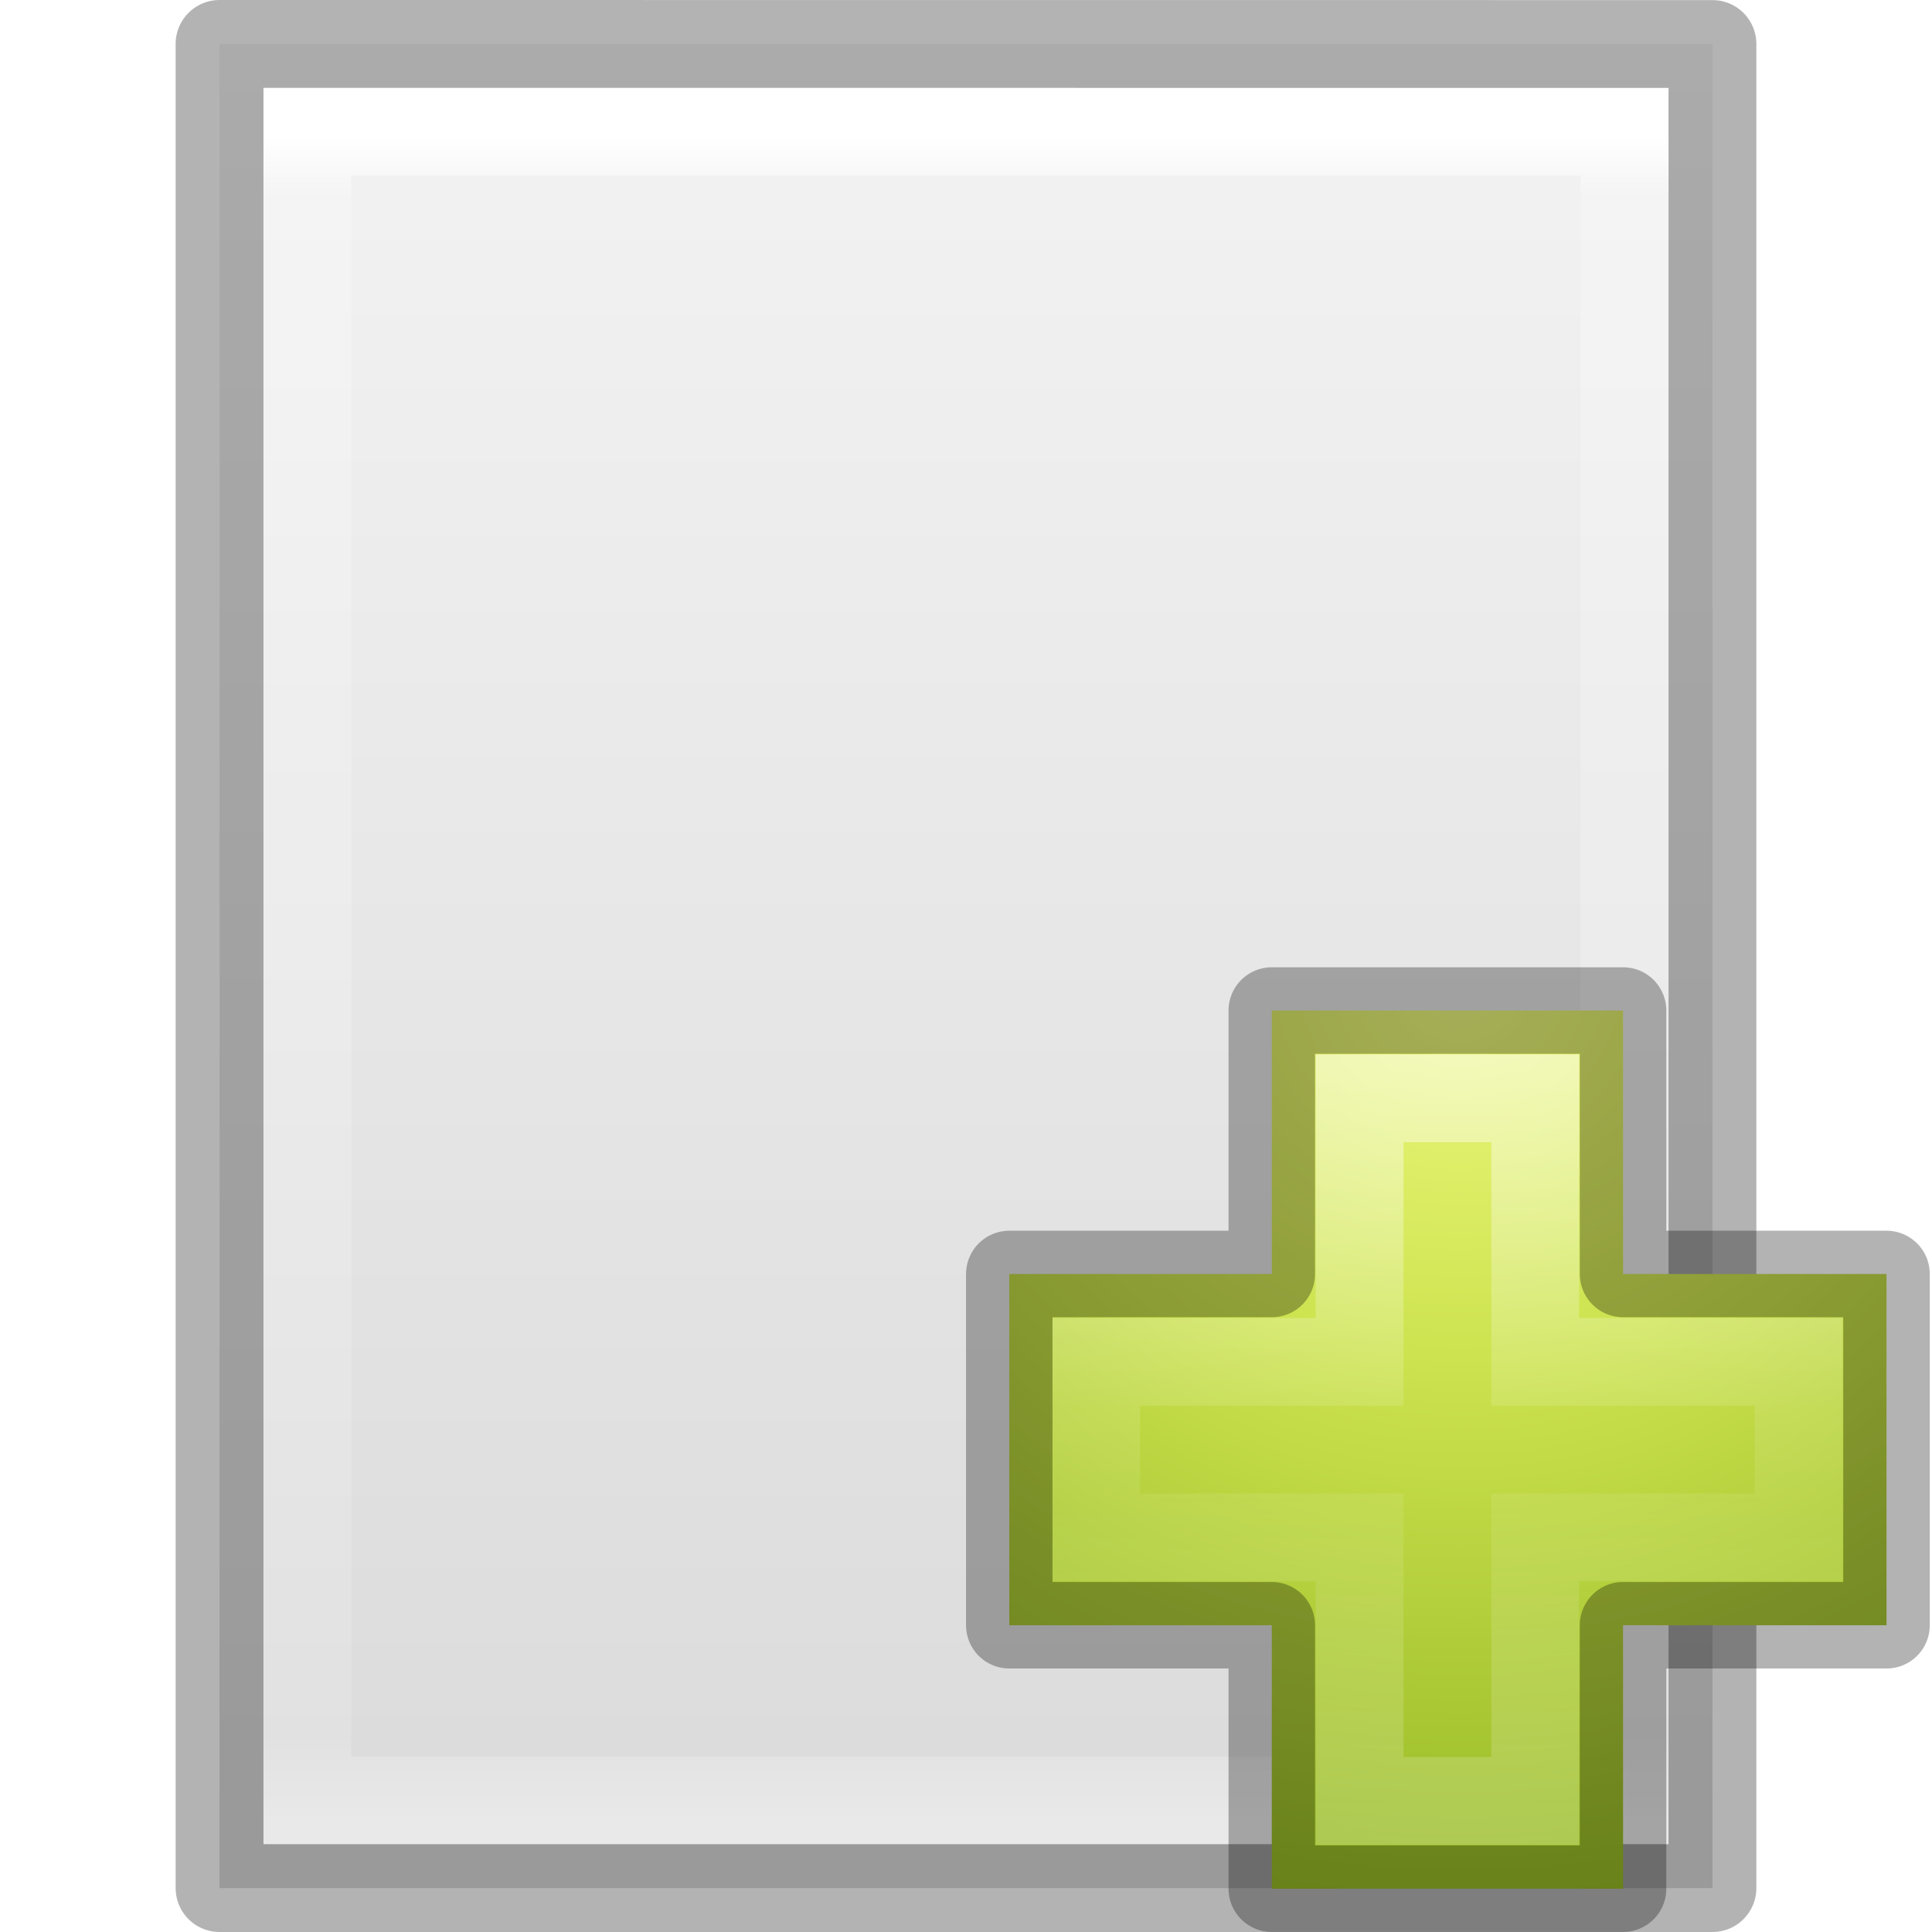
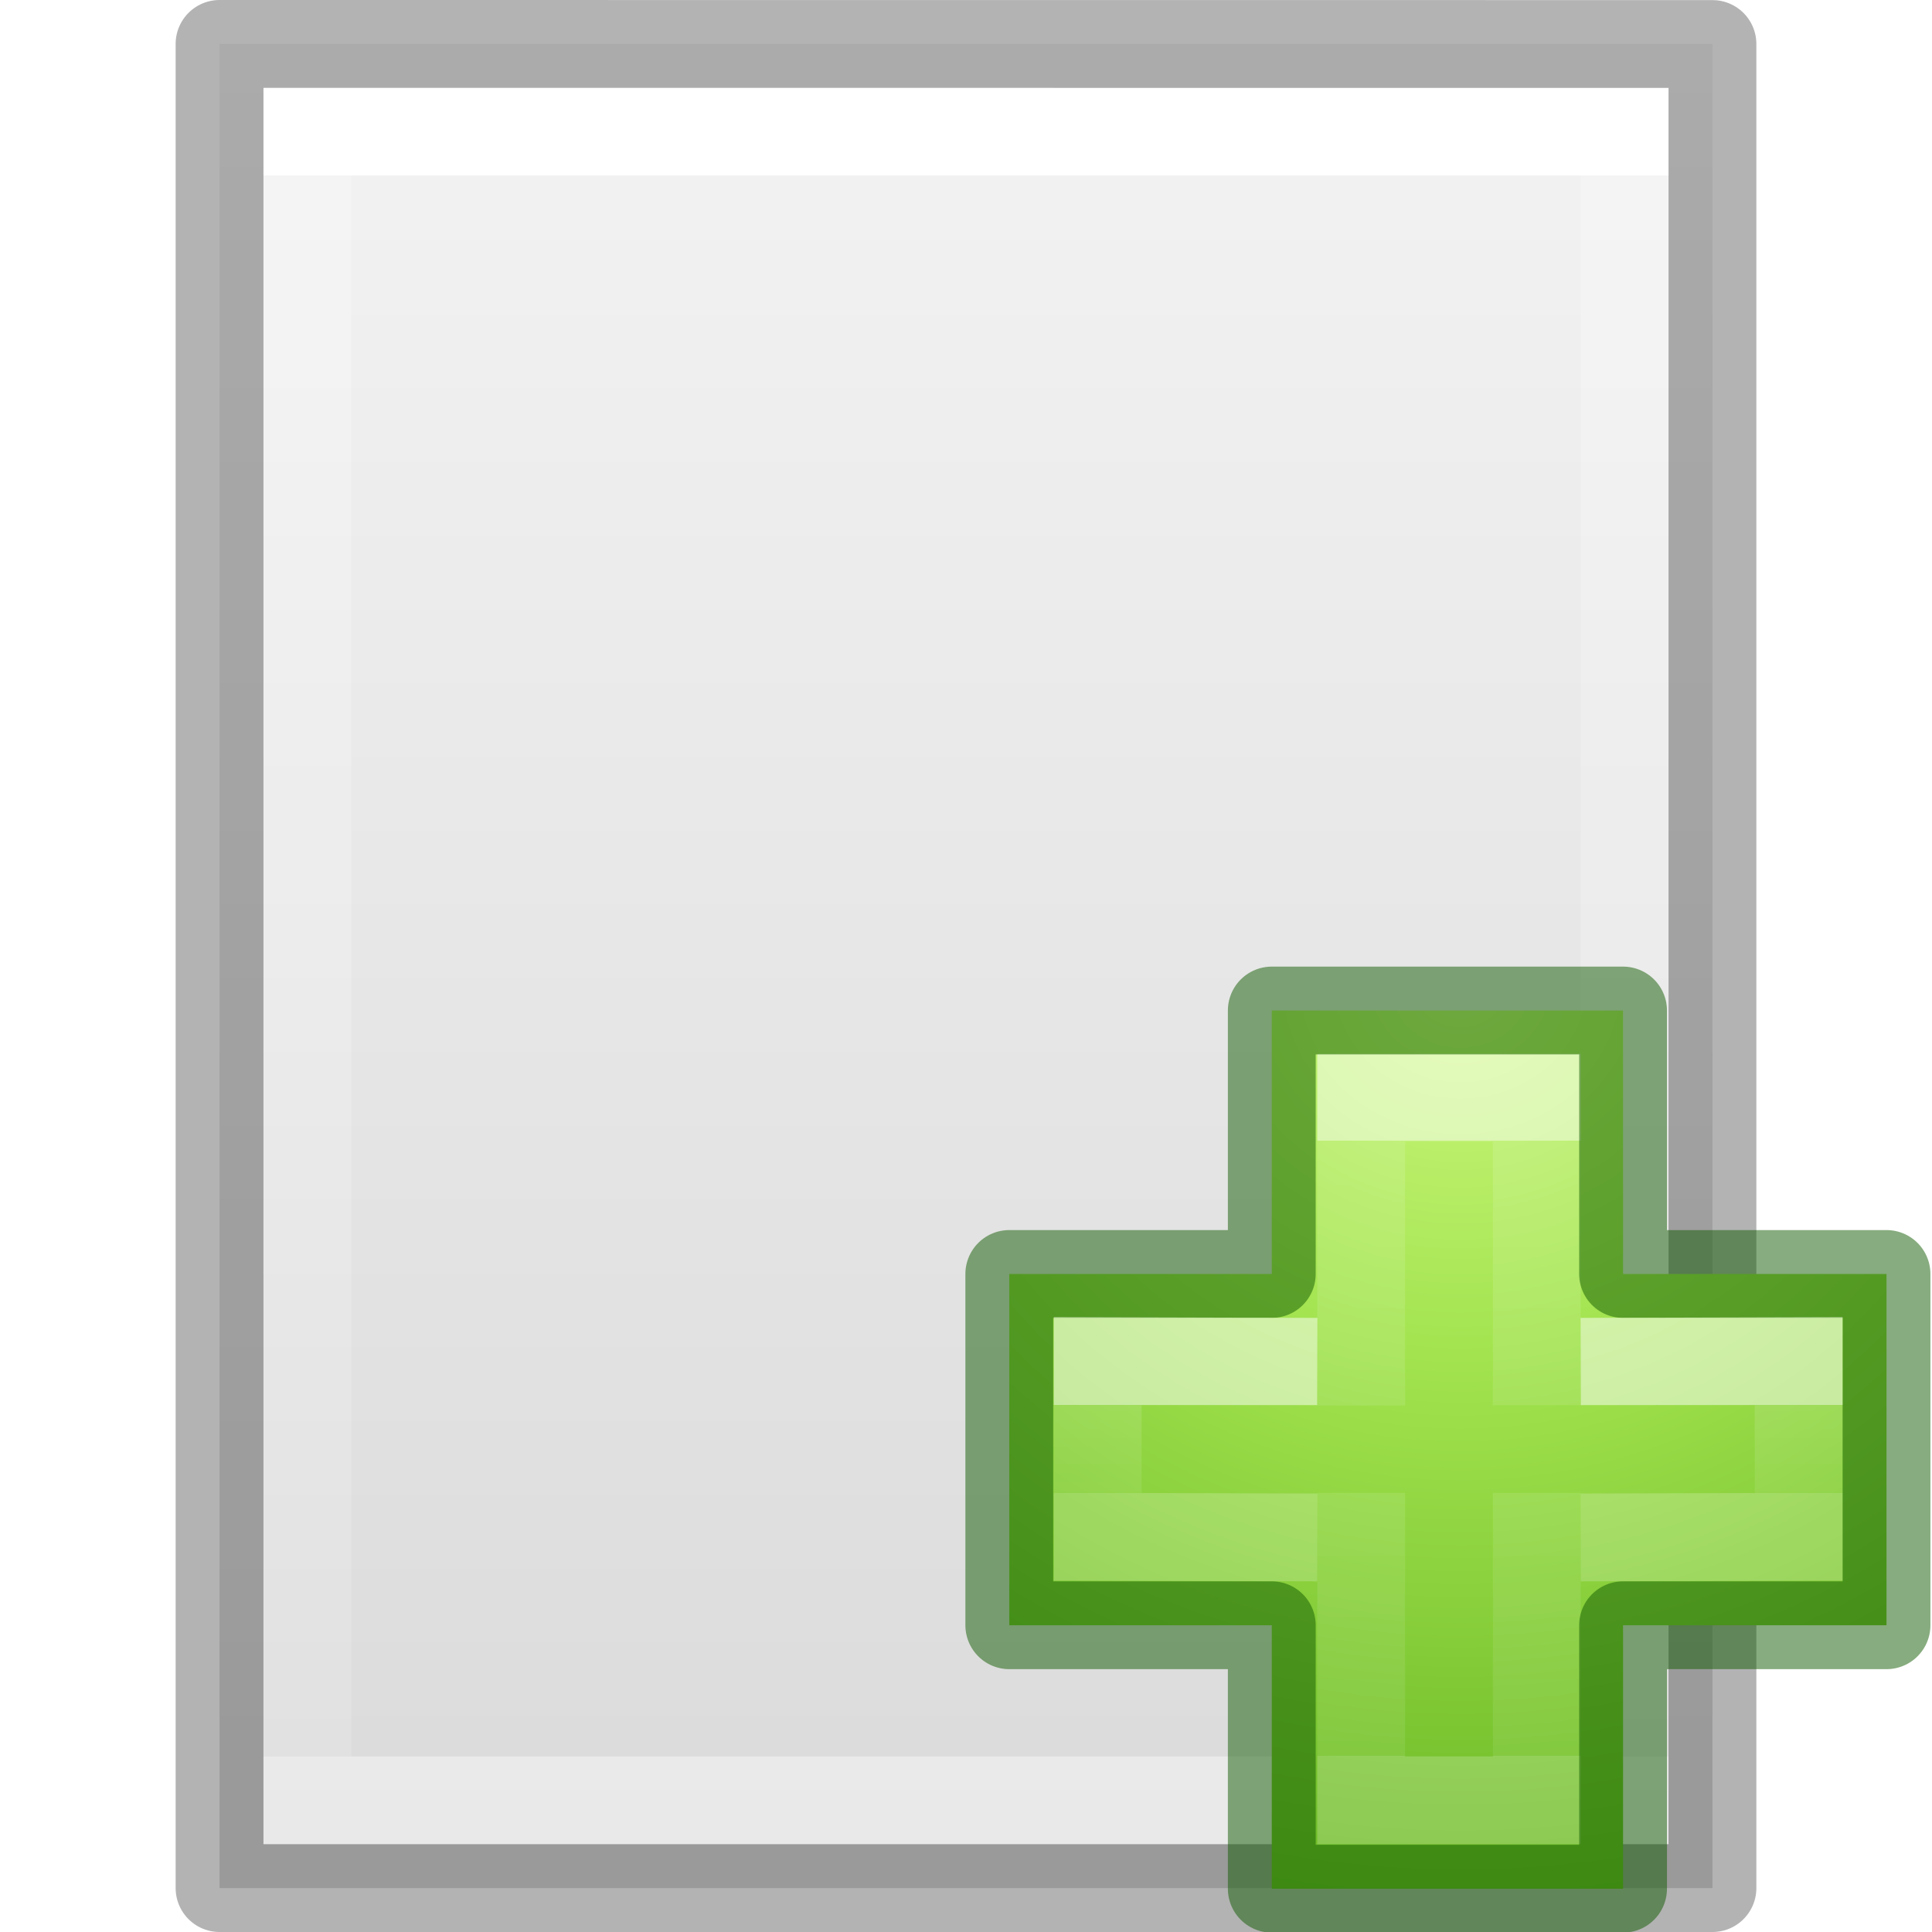
- <svg xmlns="http://www.w3.org/2000/svg" xmlns:xlink="http://www.w3.org/1999/xlink" version="1.1" width="22" height="22" id="svg3828">
+ <svg xmlns="http://www.w3.org/2000/svg" xmlns:xlink="http://www.w3.org/1999/xlink" id="svg3828" height="22" width="22" version="1.1">
  <defs id="defs3830">
    <linearGradient id="linearGradient3977">
-       <stop id="stop3979" style="stop-color:#ffffff;stop-opacity:1" offset="0" />
-       <stop id="stop3981" style="stop-color:#ffffff;stop-opacity:0.235" offset="0.036" />
-       <stop id="stop3983" style="stop-color:#ffffff;stop-opacity:0.157" offset="0.951" />
-       <stop id="stop3985" style="stop-color:#ffffff;stop-opacity:0.392" offset="1" />
+       <stop offset="0" style="stop-color:#ffffff;stop-opacity:1" id="stop3979" />
+       <stop offset="0" style="stop-color:#ffffff;stop-opacity:0.235" id="stop3981" />
+       <stop offset="1" style="stop-color:#ffffff;stop-opacity:0.157" id="stop3983" />
+       <stop offset="1" style="stop-color:#ffffff;stop-opacity:0.392" id="stop3985" />
    </linearGradient>
    <linearGradient id="linearGradient3600-4">
-       <stop id="stop3602-7" style="stop-color:#f4f4f4;stop-opacity:1" offset="0" />
-       <stop id="stop3604-6" style="stop-color:#dbdbdb;stop-opacity:1" offset="1" />
+       <stop offset="0" style="stop-color:#f4f4f4;stop-opacity:1" id="stop3602-7" />
+       <stop offset="1" style="stop-color:#dbdbdb;stop-opacity:1" id="stop3604-6" />
    </linearGradient>
    <linearGradient id="linearGradient5060">
-       <stop id="stop5062" style="stop-color:#000000;stop-opacity:1" offset="0" />
-       <stop id="stop5064" style="stop-color:#000000;stop-opacity:0" offset="1" />
+       <stop offset="0" style="stop-color:#000000;stop-opacity:1" id="stop5062" />
+       <stop offset="1" style="stop-color:#000000;stop-opacity:0" id="stop5064" />
    </linearGradient>
    <linearGradient id="linearGradient5048">
-       <stop id="stop5050" style="stop-color:#000000;stop-opacity:0" offset="0" />
-       <stop id="stop5056" style="stop-color:#000000;stop-opacity:1" offset="0.5" />
-       <stop id="stop5052" style="stop-color:#000000;stop-opacity:0" offset="1" />
+       <stop offset="0" style="stop-color:#000000;stop-opacity:0" id="stop5050" />
+       <stop offset="0.5" style="stop-color:#000000;stop-opacity:1" id="stop5056" />
+       <stop offset="1" style="stop-color:#000000;stop-opacity:0" id="stop5052" />
    </linearGradient>
-     <linearGradient x1="24" y1="5.564" x2="24" y2="43" id="linearGradient3013" xlink:href="#linearGradient3977" gradientUnits="userSpaceOnUse" gradientTransform="matrix(0.4054051,0,0,0.5135135,1.269688,-1.324319)" />
-     <linearGradient x1="25.132" y1="0.985" x2="25.132" y2="47.013" id="linearGradient3016" xlink:href="#linearGradient3600-4" gradientUnits="userSpaceOnUse" gradientTransform="matrix(0.4857154,0,0,0.4562967,-0.6571703,-0.651138)" />
-     <radialGradient cx="605.714" cy="486.648" r="117.143" fx="605.714" fy="486.648" id="radialGradient3021" xlink:href="#linearGradient5060" gradientUnits="userSpaceOnUse" gradientTransform="matrix(0.01204859,0,0,0.0082353,13.23879,16.98056)" />
-     <radialGradient cx="605.714" cy="486.648" r="117.143" fx="605.714" fy="486.648" id="radialGradient3024" xlink:href="#linearGradient5060" gradientUnits="userSpaceOnUse" gradientTransform="matrix(-0.01204859,0,0,0.0082353,10.76121,16.98056)" />
-     <linearGradient x1="302.857" y1="366.648" x2="302.857" y2="609.505" id="linearGradient3027" xlink:href="#linearGradient5048" gradientUnits="userSpaceOnUse" gradientTransform="matrix(0.0352071,0,0,0.0082353,-0.724852,16.98055)" />
-     <linearGradient x1="24.139" y1="7.048" x2="24.139" y2="39.268" id="linearGradient3037" xlink:href="#linearGradient4154" gradientUnits="userSpaceOnUse" gradientTransform="matrix(0.2817955,0,0,0.2800956,10.17874,10.02218)" />
+     <linearGradient gradientTransform="matrix(0.4054051,0,0,0.5135135,2.269687,-2.32432)" gradientUnits="userSpaceOnUse" xlink:href="#linearGradient3977" id="linearGradient3013" y2="41.526" x2="24" y1="6.474" x1="24" />
+     <linearGradient gradientTransform="matrix(0.4857154,0,0,0.4562967,0.3428289,-1.651138)" gradientUnits="userSpaceOnUse" xlink:href="#linearGradient3600-4" id="linearGradient3016" y2="47.013" x2="25.132" y1="0.985" x1="25.132" />
+     <radialGradient gradientTransform="matrix(0.01204859,0,0,0.0082353,13.23879,16.98056)" gradientUnits="userSpaceOnUse" xlink:href="#linearGradient5060" id="radialGradient3021" fy="486.648" fx="605.714" r="117.143" cy="486.648" cx="605.714" />
+     <radialGradient gradientTransform="matrix(-0.01204859,0,0,0.0082353,10.76121,16.98056)" gradientUnits="userSpaceOnUse" xlink:href="#linearGradient5060" id="radialGradient3024" fy="486.648" fx="605.714" r="117.143" cy="486.648" cx="605.714" />
+     <linearGradient gradientTransform="matrix(0.0352071,0,0,0.0082353,-0.724852,16.98055)" gradientUnits="userSpaceOnUse" xlink:href="#linearGradient5048" id="linearGradient3027" y2="609.505" x2="302.857" y1="366.648" x1="302.857" />
+     <radialGradient gradientTransform="matrix(0,0.5254499,-0.5716256,0,46.19339,-21.12381)" gradientUnits="userSpaceOnUse" xlink:href="#linearGradient3242-7-3-8-0-4-58-06" id="radialGradient3900-3" fy="48.216" fx="65.297" r="31" cy="48.216" cx="65.297" />
+     <linearGradient id="linearGradient3242-7-3-8-0-4-58-06">
+       <stop id="stop3244-5-8-5-6-4-3-8" style="stop-color:#cdf87e;stop-opacity:1" offset="0" />
+       <stop id="stop3246-9-5-1-5-3-0-7" style="stop-color:#a2e34f;stop-opacity:1" offset="0.262" />
+       <stop id="stop3248-7-2-0-7-5-35-9" style="stop-color:#68b723;stop-opacity:1" offset="0.661" />
+       <stop id="stop3250-8-2-8-5-6-40-4" style="stop-color:#1d7e0d;stop-opacity:1" offset="1" />
+     </linearGradient>
+     <linearGradient gradientTransform="matrix(0.2817955,0,0,0.2800956,12.19656,12.01488)" gradientUnits="userSpaceOnUse" xlink:href="#linearGradient4154" id="linearGradient3030" y2="35.623" x2="24.139" y1="10.631" x1="24.139" />
    <linearGradient id="linearGradient4154">
-       <stop id="stop4156" style="stop-color:#ffffff;stop-opacity:1" offset="0" />
-       <stop id="stop4158" style="stop-color:#ffffff;stop-opacity:0.235" offset="0.447" />
-       <stop id="stop4160" style="stop-color:#ffffff;stop-opacity:0.157" offset="0.564" />
-       <stop id="stop4162" style="stop-color:#ffffff;stop-opacity:0.392" offset="1" />
+       <stop offset="0" style="stop-color:#ffffff;stop-opacity:1" id="stop4156" />
+       <stop offset="0" style="stop-color:#ffffff;stop-opacity:0.235" id="stop4158" />
+       <stop offset="1" style="stop-color:#ffffff;stop-opacity:0.157" id="stop4160" />
+       <stop offset="1" style="stop-color:#ffffff;stop-opacity:0.392" id="stop4162" />
    </linearGradient>
-     <linearGradient id="linearGradient3242-7">
-       <stop id="stop3244-5" style="stop-color:#eef87e;stop-opacity:1" offset="0" />
-       <stop id="stop3246-9" style="stop-color:#cde34f;stop-opacity:1" offset="0.262" />
-       <stop id="stop3248-7" style="stop-color:#93b723;stop-opacity:1" offset="0.661" />
-       <stop id="stop3250-8" style="stop-color:#5a7e0d;stop-opacity:1" offset="1" />
+     <linearGradient gradientTransform="matrix(0.2817955,0,0,0.2800956,12.17874,12.02218)" gradientUnits="userSpaceOnUse" xlink:href="#linearGradient4333" id="linearGradient3030-1" y2="24.912" x2="24.139" y1="21.342" x1="24.139" />
+     <linearGradient id="linearGradient4333">
+       <stop id="stop4335" style="stop-color:#ffffff;stop-opacity:1" offset="0" />
+       <stop id="stop4337" style="stop-color:#ffffff;stop-opacity:0.235" offset="0" />
+       <stop id="stop4339" style="stop-color:#ffffff;stop-opacity:0.157" offset="1" />
+       <stop id="stop4341" style="stop-color:#ffffff;stop-opacity:0.392" offset="1" />
    </linearGradient>
-     <radialGradient cx="65.297" cy="48.216" r="31" fx="65.297" fy="48.216" id="radialGradient3910" xlink:href="#linearGradient3242-7" gradientUnits="userSpaceOnUse" gradientTransform="matrix(0,0.5254499,-0.5716256,0,44.19339,-23.12381)" />
  </defs>
-   <path d="m 2.5,0.5 c 3.896,0 17,0.001 17,0.001 l 2.1e-5,20.999 c 0,0 -11.333,0 -17,0 0,-7 0,-14 0,-21 z" id="path4160-3" style="fill:url(#linearGradient3016);fill-opacity:1;stroke:none;display:inline" />
-   <path d="m 18.5,20.5 -15,0 0,-19 15,0 z" id="rect6741-1" style="fill:none;stroke:url(#linearGradient3013);stroke-width:1;stroke-linecap:round;stroke-linejoin:miter;stroke-miterlimit:4;stroke-opacity:1;stroke-dasharray:none;stroke-dashoffset:0" />
-   <path d="m 2.5,0.5 c 3.896,0 17,0.001 17,0.001 l 2.1e-5,20.999 c 0,0 -11.333,0 -17,0 0,-7 0,-14 0,-21 z" id="path4160-3-1" style="opacity:0.3;fill:none;stroke:#000000;stroke-width:1;stroke-linecap:butt;stroke-linejoin:round;stroke-miterlimit:4;stroke-opacity:1;stroke-dasharray:none;stroke-dashoffset:0;display:inline" />
-   <path d="m 14.482,14.507 0,-3 4,0 0,3 3,0 0,4 -3,0 0,3 -4,0 0,-3 -2.989,0 0,-4 2.989,0 z" id="path2262" style="color:#000000;fill:url(#radialGradient3910);fill-opacity:1;fill-rule:nonzero;stroke:none;stroke-width:0.985;marker:none;visibility:visible;display:inline;overflow:visible;enable-background:accumulate" />
-   <path d="m 15.482,15.507 0,-3 2,0 0,3 3,0 0,2 -3,0 0,3 -2,0 0,-3 -3,0 0,-2 3,0 z" id="path2272" style="opacity:0.5;fill:none;stroke:url(#linearGradient3037);stroke-width:1;stroke-linecap:butt;stroke-linejoin:miter;stroke-miterlimit:4;stroke-opacity:1;stroke-dasharray:none;display:inline" />
-   <path d="m 14.482,14.507 0,-3 4,0 0,3 3,0 0,4 -3,0 0,3 -4,0 0,-3 -2.989,0 0,-4 2.989,0 z" id="path2262-7" style="opacity:0.3;color:#000000;fill:none;stroke:#000000;stroke-width:0.985;stroke-linecap:round;stroke-linejoin:round;stroke-miterlimit:4;stroke-opacity:1;stroke-dasharray:none;stroke-dashoffset:0;marker:none;visibility:visible;display:inline;overflow:visible;enable-background:accumulate" />
+   <g id="g4556" transform="translate(-0.9999992,1.000006)">
+     <path d="m 3.5,-0.5 c 3.896,0 17,0.001 17,0.001 l 2.1e-5,20.999 c 0,0 -11.333,0 -17,0 0,-7 0,-14 0,-21 z" id="path4160-3" style="display:inline;fill:url(#linearGradient3016);fill-opacity:1;stroke:none" />
+     <path d="M 19.5,19.5 H 4.5 V 0.5 H 19.5 Z" id="rect6741-1" style="fill:none;stroke:url(#linearGradient3013);stroke-width:1;stroke-linecap:round;stroke-linejoin:miter;stroke-miterlimit:4;stroke-dasharray:none;stroke-dashoffset:0;stroke-opacity:1" />
+     <path d="m 3.5,-0.5 c 3.896,0 17,0.001 17,0.001 l 2.1e-5,20.999 c 0,0 -11.333,0 -17,0 0,-7 0,-14 0,-21 z" id="path4160-3-1" style="display:inline;opacity:0.3;fill:none;stroke:#000000;stroke-width:1;stroke-linecap:butt;stroke-linejoin:round;stroke-miterlimit:4;stroke-dasharray:none;stroke-dashoffset:0;stroke-opacity:1" />
+   </g>
+   <g id="g4474" transform="translate(-2,-2)">
+     <path d="m 16.482,16.507 v -3 h 4 v 3 h 3 v 4 h -3 v 3 h -4 v -3 h -2.989 v -4 z" id="path2262" style="color:#000000;display:inline;overflow:visible;visibility:visible;fill:url(#radialGradient3900-3);fill-opacity:1;fill-rule:nonzero;stroke:none;stroke-width:0.985;marker:none;enable-background:accumulate" />
+     <path d="M 17.5,18.004 V 14.5 h 2 V 18 m 0,1 v 3.5 h -2 V 19" id="path2272" style="display:inline;opacity:0.5;fill:none;stroke:url(#linearGradient3030);stroke-width:1;stroke-linecap:butt;stroke-linejoin:miter;stroke-miterlimit:4;stroke-dasharray:none;stroke-opacity:1" />
+     <path d="m 16.482,16.507 v -3 h 4 v 3 h 3 v 4 h -3 v 3 h -4 v -3 h -2.989 v -4 z" id="path2262-2" style="color:#000000;clip-rule:nonzero;display:inline;overflow:visible;visibility:visible;opacity:0.5;isolation:auto;mix-blend-mode:normal;color-interpolation:sRGB;color-interpolation-filters:linearRGB;solid-color:#000000;solid-opacity:1;fill:none;fill-opacity:1;fill-rule:nonzero;stroke:#0f5a00;stroke-width:1;stroke-linecap:round;stroke-linejoin:round;stroke-miterlimit:4;stroke-dasharray:none;stroke-dashoffset:0;stroke-opacity:1;marker:none;color-rendering:auto;image-rendering:auto;shape-rendering:auto;text-rendering:auto;enable-background:accumulate" />
+     <path d="m 20,17.507 2.482,-0.007 v 2 L 20,19.507 m -3,0 -2.5,-0.007 v -2 l 2.5,0.007" id="path2272-2" style="display:inline;opacity:0.5;fill:none;stroke:url(#linearGradient3030-1);stroke-width:1;stroke-linecap:butt;stroke-linejoin:miter;stroke-miterlimit:4;stroke-dasharray:none;stroke-opacity:1" />
+   </g>
</svg>
